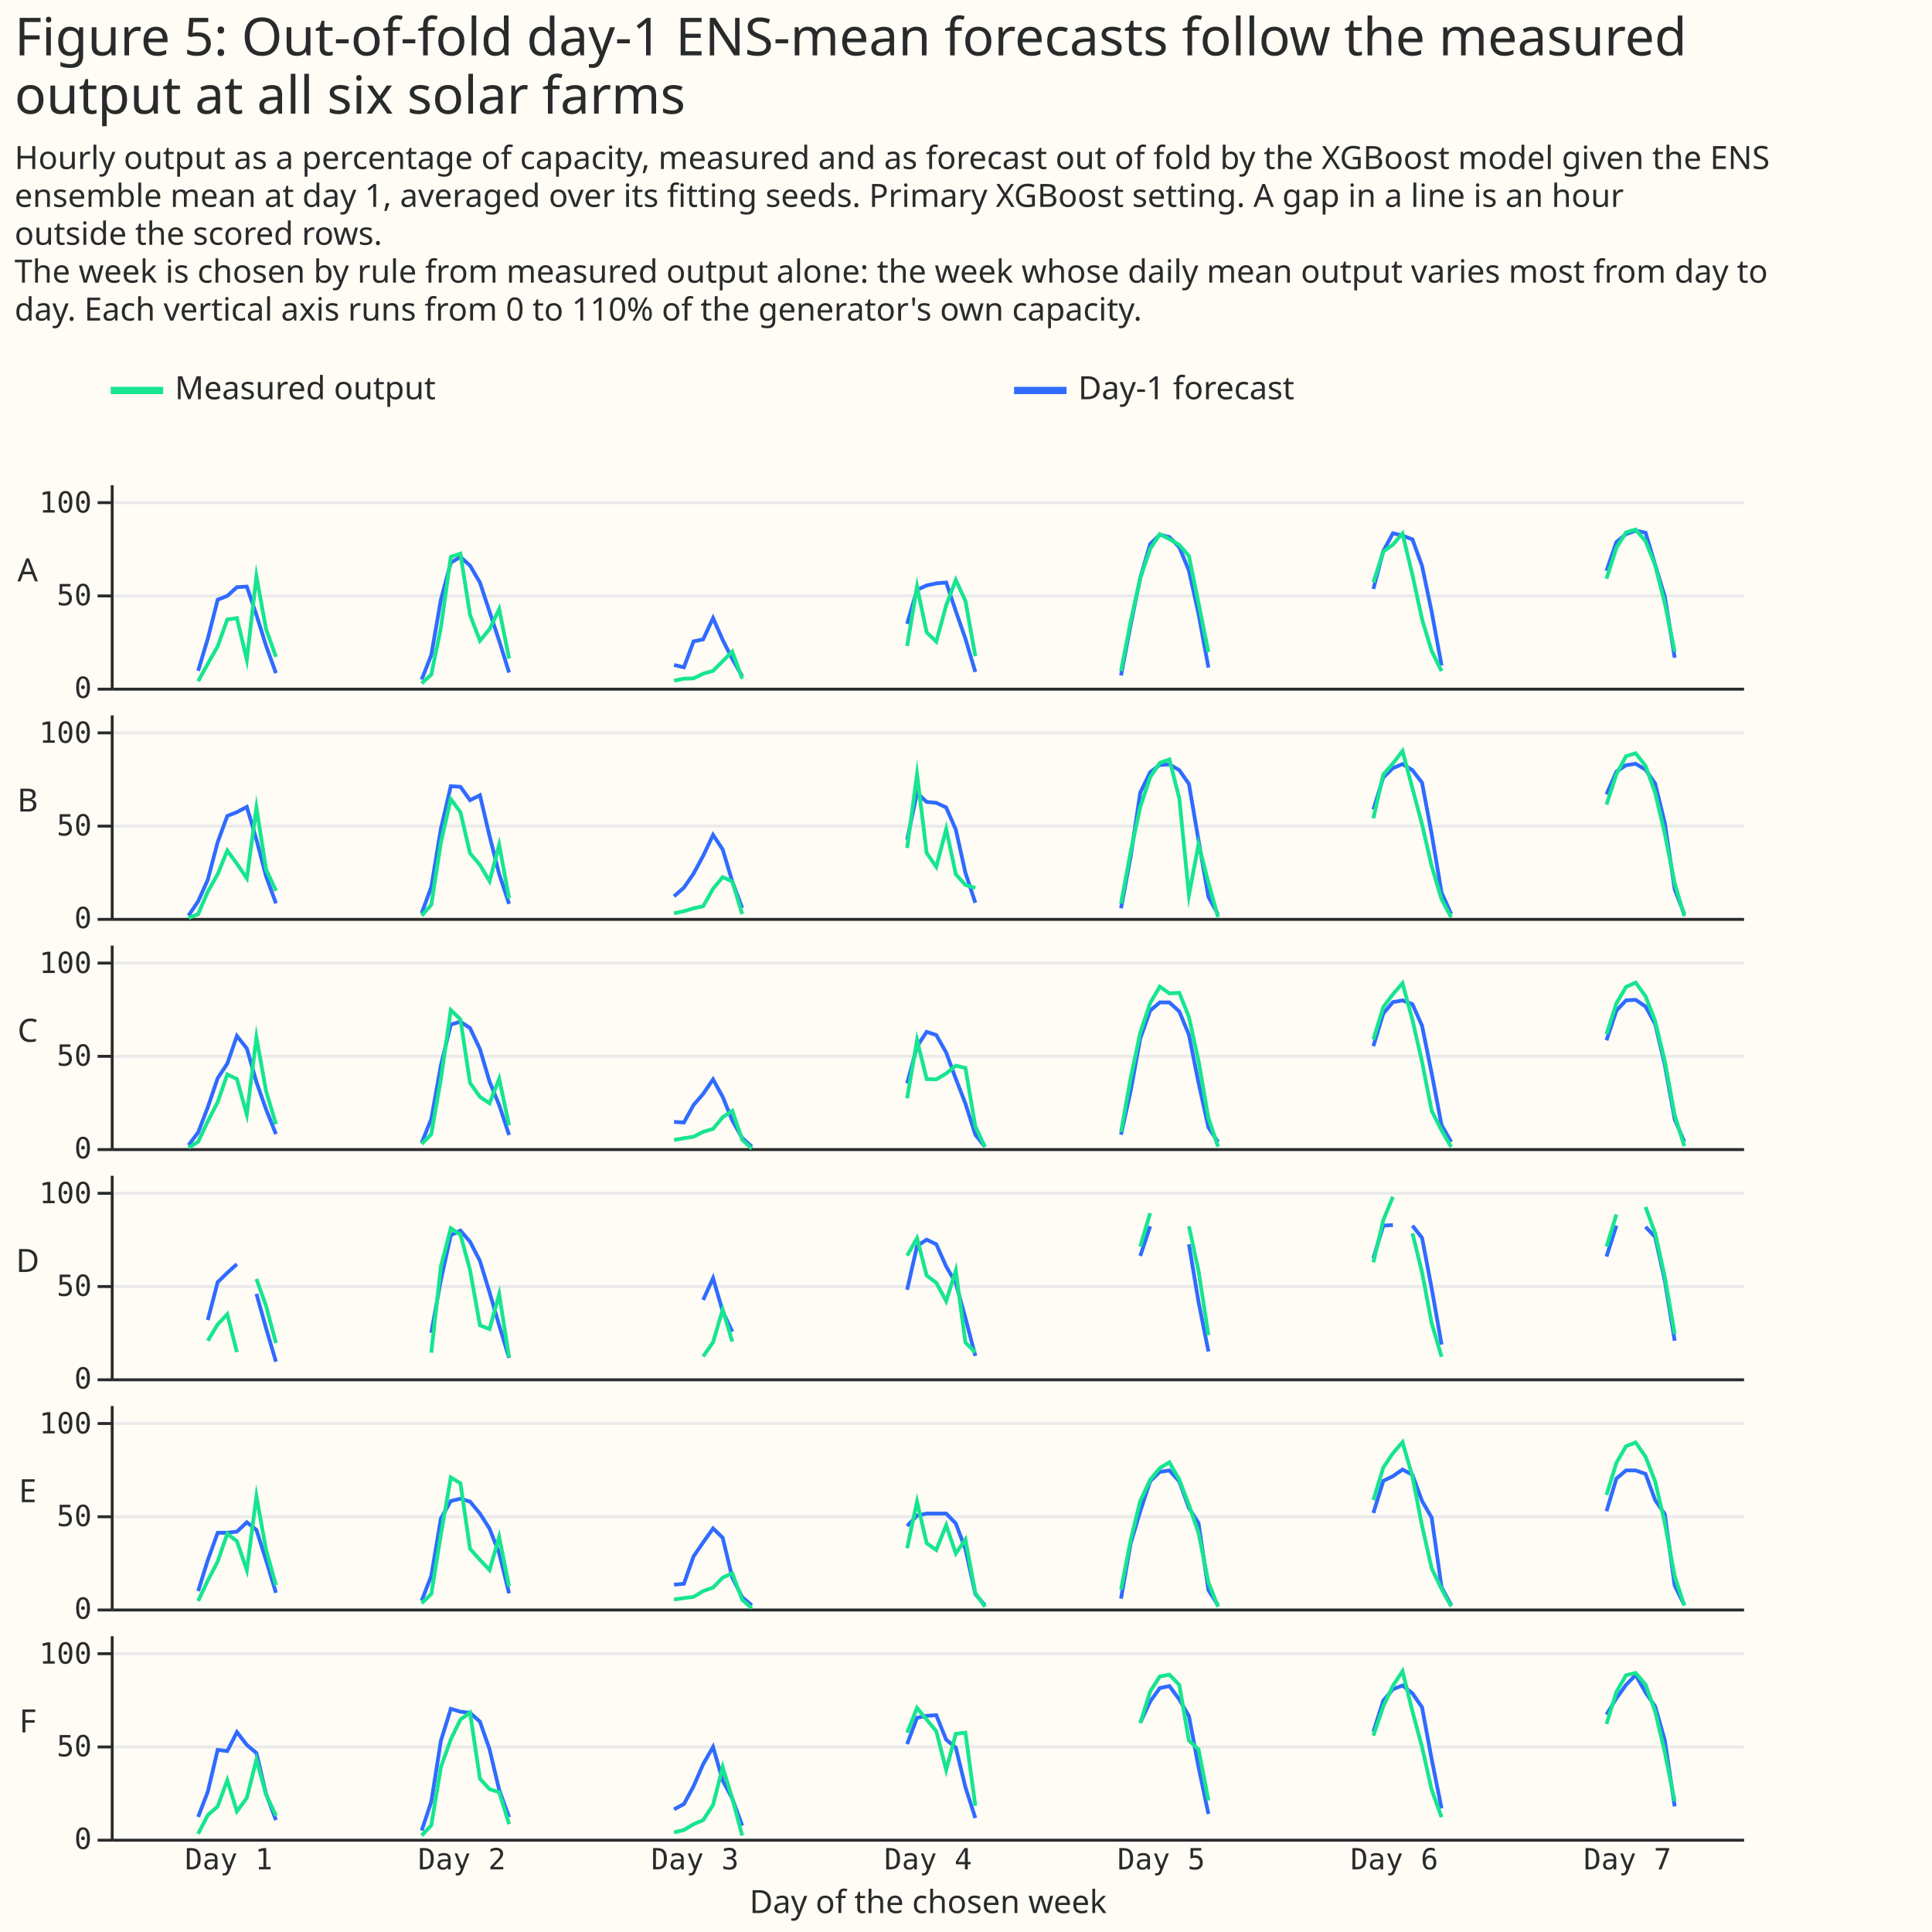
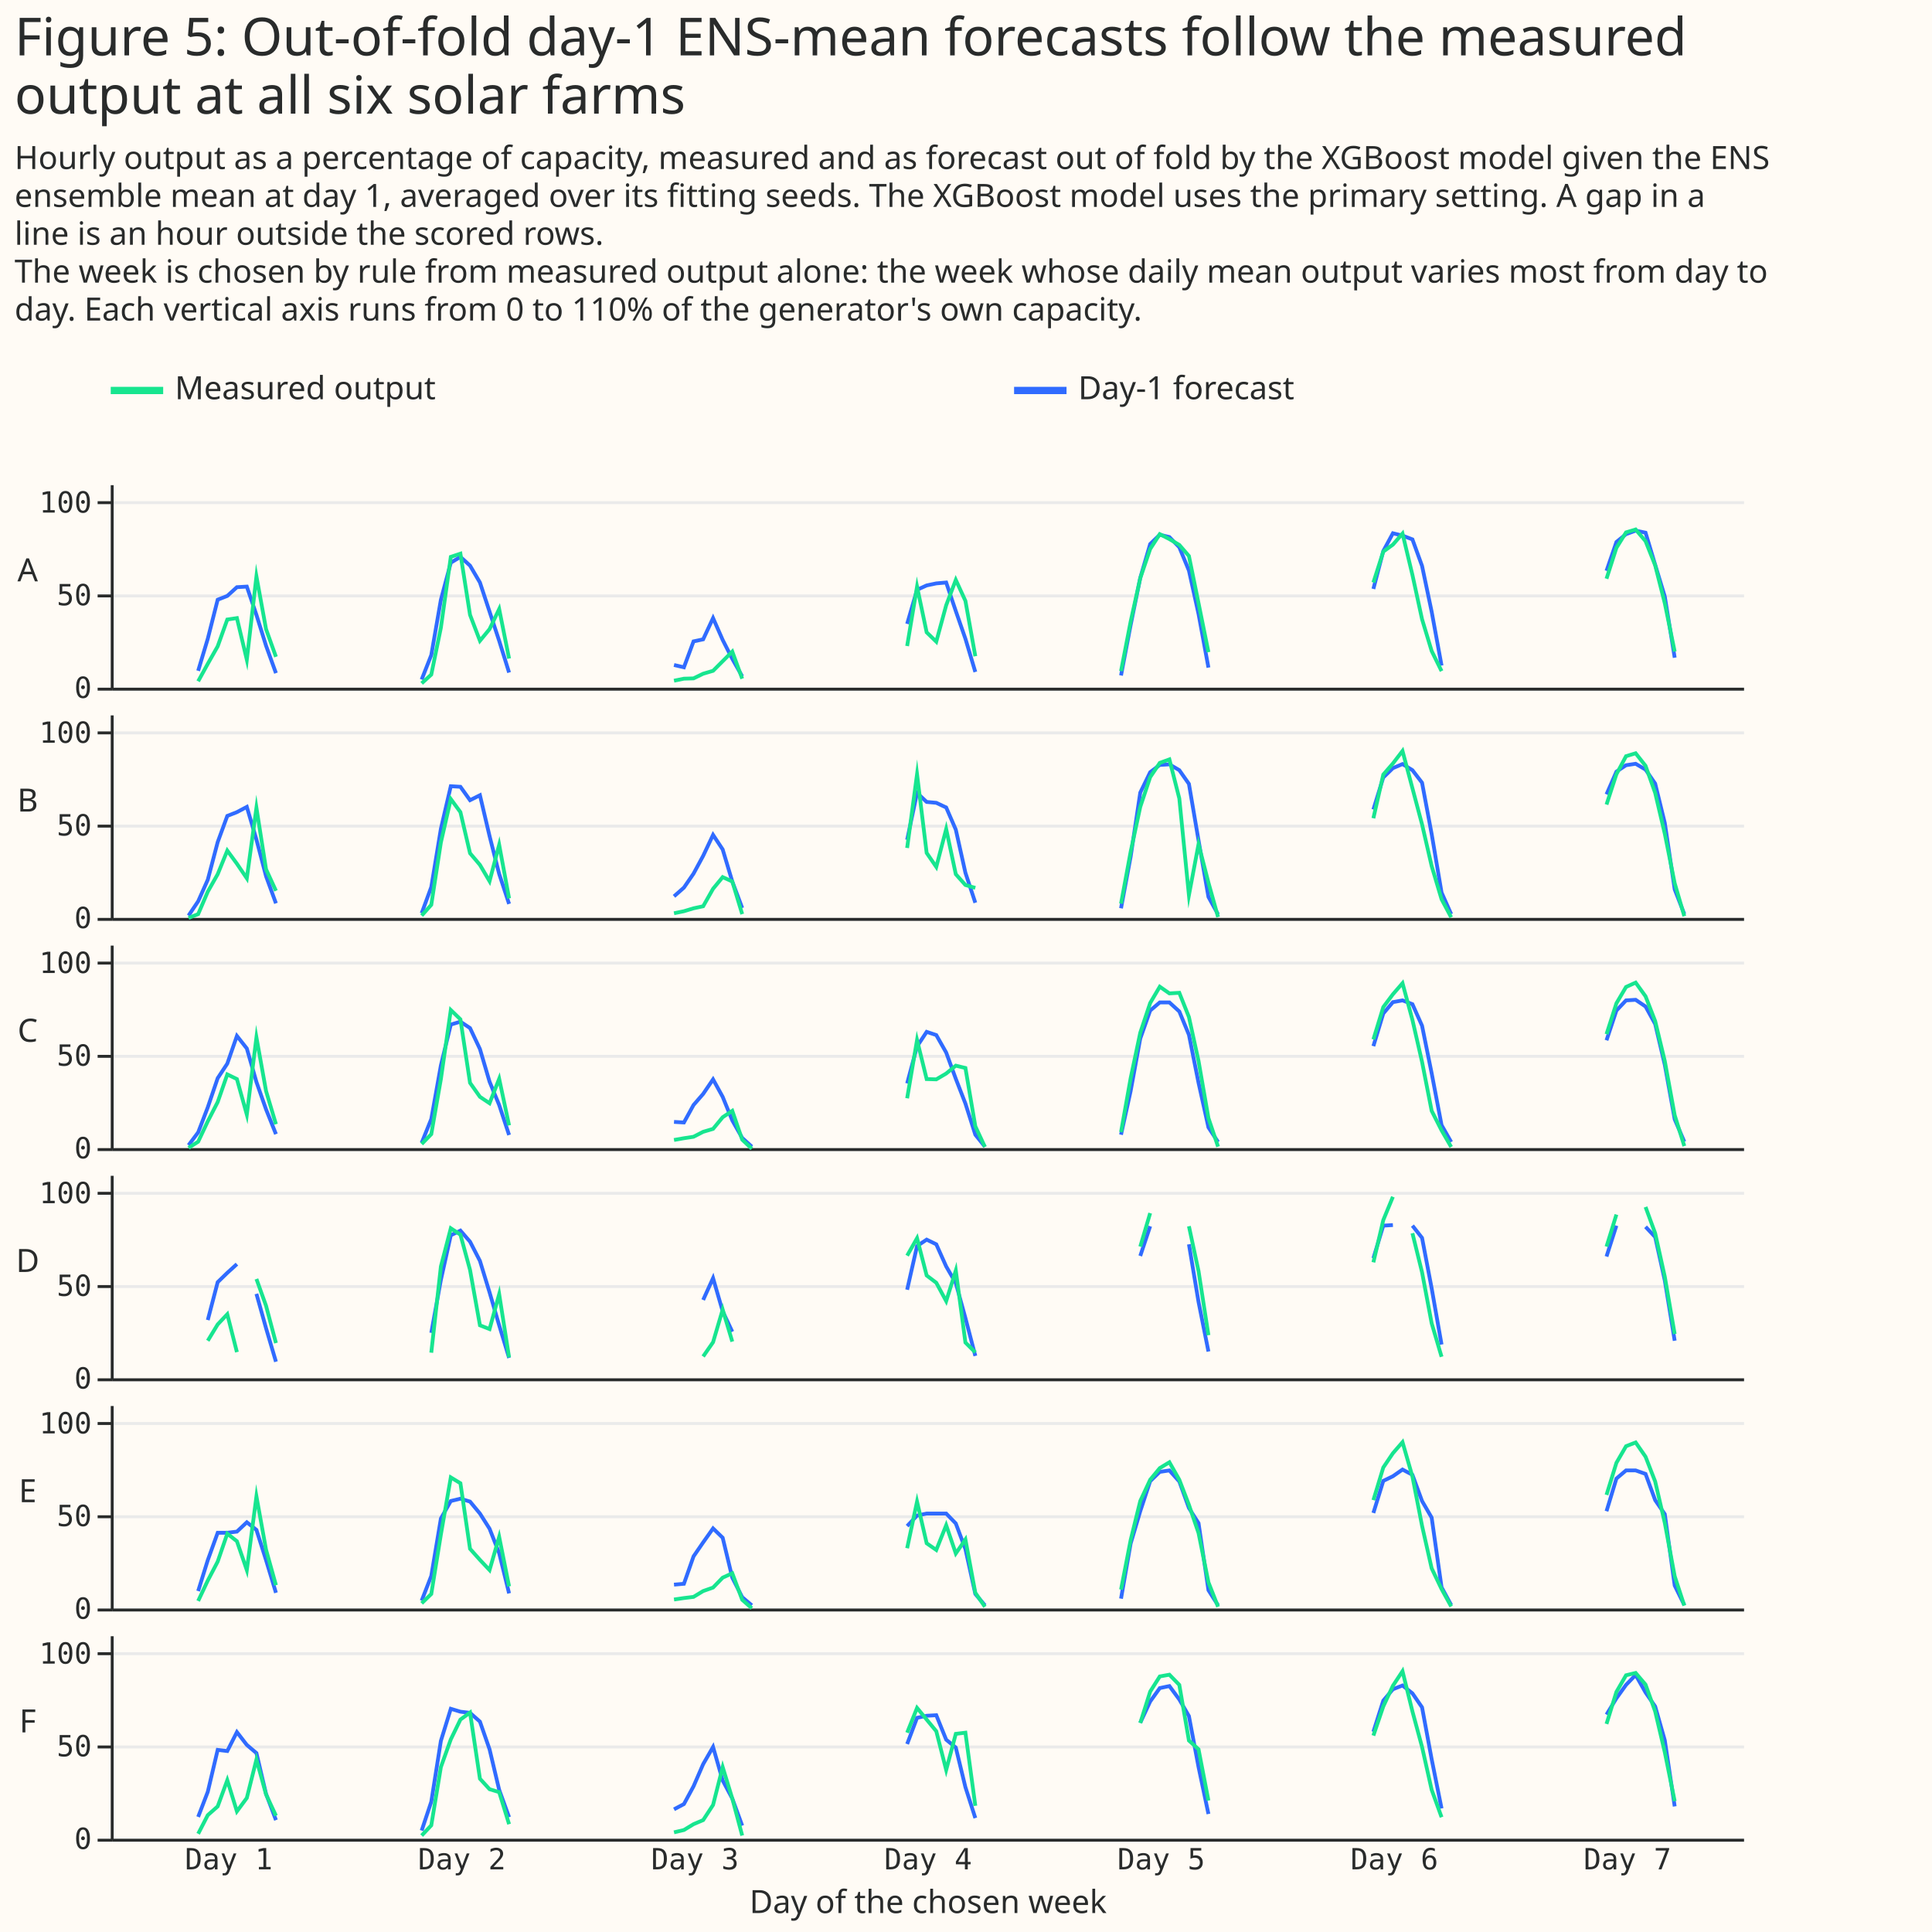
<svg xmlns="http://www.w3.org/2000/svg" width="663" height="663" class="marks" viewBox="0 0 663 663">
  <path fill="#fffbf5" d="M0 0h663v663H0z" />
  <g fill="none" stroke-miterlimit="10" aria-roledescription="group mark container" class="mark-group role-frame root">
    <g aria-roledescription="group mark container" class="mark-group role-scope concat_0_group">
      <path fill="#fffbf5" d="M38 126h620v16H38Z" aria-hidden="true" class="background" />
      <g stroke-dasharray="1,0" stroke-width="2.5" aria-hidden="true" class="mark-rule role-mark concat_0_layer_0_marks">
        <path stroke="#17e58f" d="M38 134h18" />
        <path stroke="#306bff" d="M348 134h18" />
      </g>
      <g fill="#292b2b" aria-roledescription="text mark container" class="mark-text role-mark concat_0_layer_1_marks" font-family="Matter XH, DM Sans, sans-serif" font-size="11">
        <text aria-label="x: 0; label: Measured output" aria-roledescription="text mark" transform="translate(60 137)">Measured output</text>
        <text aria-label="x: 310; label: Day-1 forecast" aria-roledescription="text mark" transform="translate(370 137)">Day-1 forecast</text>
      </g>
    </g>
    <g aria-roledescription="group mark container" class="mark-group role-scope concat_1_group">
      <g aria-roledescription="group mark container" class="mark-group role-scope concat_1_concat_0_group">
        <path fill="#fffbf5" d="M38 166h560v70H38Z" aria-hidden="true" class="background" />
        <g aria-hidden="true" class="mark-group role-axis">
          <path stroke="#eaeaea" d="M38.5 236.5h560m-560-32h560m-560-32h560" class="mark-rule role-axis-grid" pointer-events="none" />
        </g>
        <g aria-label="X-axis for a linear scale with values from 0 to 7" aria-roledescription="axis" class="mark-group role-axis">
          <path stroke="#292b2b" d="M38.5 236.5h560" class="mark-rule role-axis-domain" pointer-events="none" />
        </g>
        <g aria-label="Y-axis titled 'A' for a linear scale with values from 0 to 110" aria-roledescription="axis" class="mark-group role-axis" pointer-events="none">
          <path stroke="#292b2b" d="M38.5 236.5h-5m5-32h-5m5-32h-5" class="mark-rule role-axis-tick" />
          <g fill="#292b2b" class="mark-text role-axis-label" font-family="Matter Semi Mono, Roboto Mono, monospace" font-size="10" text-anchor="end">
            <text transform="translate(31.5 239.5)">0</text>
            <text transform="translate(31.5 207.7)">50</text>
            <text transform="translate(31.5 175.9)">100</text>
          </g>
          <path stroke="#292b2b" d="M38.5 236.5v-70" class="mark-rule role-axis-domain" />
          <text fill="#292b2b" class="mark-text role-axis-title" font-family="Matter XH, DM Sans, sans-serif" font-size="11" text-anchor="middle" transform="translate(9.5 199.5)">A</text>
        </g>
        <g aria-roledescription="group mark container" class="mark-group role-scope concat_1_concat_0_pathgroup">
          <path d="M38 166h560v70H38Z" aria-hidden="true" class="background" />
          <path stroke="#306bff" stroke-width="1.3" d="m68 230.2 3.3-11 3.4-13.4 3.3-1.3 3.3-3 3.4-.2L88 211l3.3 10.6 3.4 9.4m50 2.2 3.3-8.4 3.3-19 3.4-12.7 3.3-2 3.3 3 3.4 5.8 3.3 10 3.3 10 3.4 10.9m56.6-2.6 3.4.8 3.3-8.9 3.3-.7 3.4-7.3 3.3 7.5 3.3 6.5 3.4 6m56.6-18 3.4-11.7 3.3-1.5 3.3-.7 3.4-.3 3.3 9.8 3.3 9.5 3.4 11.4m50 1.2 3.3-17.3 3.3-16.2 3.4-11.6 3.3-3.2 3.3.8 3.4 3.5 3.3 8 3.3 14.9 3.4 18.4m56.6-27 3.4-13 3.3-6.1 3.3.8 3.4 1.3 3.3 9.1 3.3 15.7 3.4 18.5m56.6-32.5 3.4-9.9 3.3-2.7 3.3-1.2 3.4.7 3.3 11 3.3 10.9 3.4 21" aria-hidden="true" class="mark-line role-mark concat_1_concat_0_marks" />
          <path d="M38 166h560v70H38Z" aria-hidden="true" class="background" />
          <path stroke="#17e58f" stroke-width="1.3" d="m68 233.8 3.3-6 3.4-6 3.3-9.2 3.3-.5 3.4 14.3 3.3-28.6 3.3 18.1 3.4 9.5m50 9.1 3.3-3 3.3-16.1 3.4-24.3 3.3-1.1 3.3 21 3.4 8.9 3.3-4 3.3-6.9 3.4 17m56.6 7.6 3.4-.7 3.3-.1 3.3-1.6 3.4-1 3.3-3.3 3.3-3.3 3.4 9.3m56.6-11.2 3.4-20.4L318 217l3.3 3.2 3.4-12.5 3.3-8.7 3.3 7.2 3.4 19m50 5.1 3.3-17 3.3-14.9 3.4-10 3.3-5.1 3.3 1.7 3.4 2 3.3 3.8 3.3 16.2 3.4 16.8m56.6-23.9 3.4-10.6 3.3-2.4 3.3-3.8 3.4 14.2 3.3 15.2 3.3 10.9 3.4 6.9m56.6-31.7 3.4-10.6 3.3-5.3 3.3-1 3.4 4 3.3 8.3 3.3 13 3.4 16.6" aria-hidden="true" class="mark-line role-mark concat_1_concat_0_marks" />
        </g>
      </g>
      <g aria-roledescription="group mark container" class="mark-group role-scope concat_1_concat_1_group">
        <path fill="#fffbf5" d="M38 245h560v70H38Z" aria-hidden="true" class="background" />
        <g aria-hidden="true" class="mark-group role-axis">
          <path stroke="#eaeaea" d="M38.5 315.5h560m-560-32h560m-560-32h560" class="mark-rule role-axis-grid" pointer-events="none" />
        </g>
        <g aria-label="X-axis for a linear scale with values from 0 to 7" aria-roledescription="axis" class="mark-group role-axis">
          <path stroke="#292b2b" d="M38.5 315.5h560" class="mark-rule role-axis-domain" pointer-events="none" />
        </g>
        <g aria-label="Y-axis titled 'B' for a linear scale with values from 0 to 110" aria-roledescription="axis" class="mark-group role-axis" pointer-events="none">
          <path stroke="#292b2b" d="M38.5 315.5h-5m5-32h-5m5-32h-5" class="mark-rule role-axis-tick" />
          <g fill="#292b2b" class="mark-text role-axis-label" font-family="Matter Semi Mono, Roboto Mono, monospace" font-size="10" text-anchor="end">
            <text transform="translate(31.5 318.5)">0</text>
            <text transform="translate(31.5 286.7)">50</text>
            <text transform="translate(31.5 254.9)">100</text>
          </g>
          <path stroke="#292b2b" d="M38.5 315.5v-70" class="mark-rule role-axis-domain" />
          <text fill="#292b2b" class="mark-text role-axis-title" font-family="Matter XH, DM Sans, sans-serif" font-size="11" text-anchor="middle" transform="translate(9.5 278.5)">B</text>
        </g>
        <g aria-roledescription="group mark container" class="mark-group role-scope concat_1_concat_1_pathgroup">
          <path d="M38 245h560v70H38Z" aria-hidden="true" class="background" />
          <path stroke="#306bff" stroke-width="1.3" d="m64.7 314.2 3.3-4.9 3.3-7.4 3.4-12.9 3.3-9 3.3-1.3 3.4-1.8 3.3 11.2 3.3 12.6 3.4 9.3m50 3.4 3.3-9 3.3-20 3.4-14.6 3.3.2 3.3 4.6 3.4-1.7 3.3 14 3.3 13 3.4 10.3m56.6-2.6 3.4-3 3.3-4.8 3.3-6.1 3.4-7.2 3.3 5 3.3 11 3.4 9.1m56.6-23.4 3.4-16.1 3.3 3.1 3.3.3 3.4 1.6 3.3 7.6 3.3 14.8 3.4 10.3m50 1.9L388 294l3.3-22 3.4-7 3.3-2.5 3.3-.2 3.4 2 3.3 4.7 3.3 19.4 3.4 19.4 3.3 6m53.3-36 3.4-11 3.3-3.2 3.3-1.4 3.4 2.1 3.3 4.3 3.3 17.6 3.4 20.1 3.3 7.4m53.3-41.1 3.4-7.8 3.3-2.2 3.3-.5 3.4 2 3.3 4.8 3.3 13.5 3.4 22.8 3.3 8.5" aria-hidden="true" class="mark-line role-mark concat_1_concat_1_marks" />
          <path d="M38 245h560v70H38Z" aria-hidden="true" class="background" />
          <path stroke="#17e58f" stroke-width="1.3" d="m64.7 315 3.3-1.3 3.3-7.7 3.4-6 3.3-8.1 3.3 4.5 3.4 5 3.3-24.2 3.3 21.1 3.4 7.4m50 8.5 3.3-3.7 3.3-21.4 3.4-14.9 3.3 4.5 3.3 14.1 3.4 4 3.3 5.6 3.3-12.5 3.4 18.4m56.6 5.1 3.4-.7 3.3-1 3.3-.7 3.4-6 3.3-4 3.3 1.5 3.4 11.2m56.6-22.7 3.4-25.3 3.3 27 3.3 4.8 3.4-13L328 300l3.3 3.7 3.4 1m50 5.4 3.3-17.8 3.3-15.4 3.4-10.2 3.3-4.9 3.3-1.2 3.4 13.4 3.3 33.2 3.3-17.5 3.4 13.2 3.3 11.8m53.3-33.9 3.4-15 3.3-3.8 3.3-4.3 3.4 12.8 3.3 12.4 3.3 14.3 3.4 11.4 3.3 6.2m53.3-38.7 3.4-10.4 3.3-6.2 3.3-1 3.4 4.3 3.3 9.3 3.3 14 3.4 17 3.3 11.3" aria-hidden="true" class="mark-line role-mark concat_1_concat_1_marks" />
        </g>
      </g>
      <g aria-roledescription="group mark container" class="mark-group role-scope concat_1_concat_2_group">
        <path fill="#fffbf5" d="M38 324h560v70H38Z" aria-hidden="true" class="background" />
        <g aria-hidden="true" class="mark-group role-axis">
          <path stroke="#eaeaea" d="M38.5 394.5h560m-560-32h560m-560-32h560" class="mark-rule role-axis-grid" pointer-events="none" />
        </g>
        <g aria-label="X-axis for a linear scale with values from 0 to 7" aria-roledescription="axis" class="mark-group role-axis">
          <path stroke="#292b2b" d="M38.5 394.5h560" class="mark-rule role-axis-domain" pointer-events="none" />
        </g>
        <g aria-label="Y-axis titled 'C' for a linear scale with values from 0 to 110" aria-roledescription="axis" class="mark-group role-axis" pointer-events="none">
          <path stroke="#292b2b" d="M38.5 394.5h-5m5-32h-5m5-32h-5" class="mark-rule role-axis-tick" />
          <g fill="#292b2b" class="mark-text role-axis-label" font-family="Matter Semi Mono, Roboto Mono, monospace" font-size="10" text-anchor="end">
            <text transform="translate(31.5 397.5)">0</text>
            <text transform="translate(31.5 365.7)">50</text>
            <text transform="translate(31.5 333.9)">100</text>
          </g>
          <path stroke="#292b2b" d="M38.5 394.5v-70" class="mark-rule role-axis-domain" />
          <text fill="#292b2b" class="mark-text role-axis-title" font-family="Matter XH, DM Sans, sans-serif" font-size="11" text-anchor="middle" transform="translate(9.5 357.5)">C</text>
        </g>
        <g aria-roledescription="group mark container" class="mark-group role-scope concat_1_concat_2_pathgroup">
          <path d="M38 324h560v70H38Z" aria-hidden="true" class="background" />
          <path stroke="#306bff" stroke-width="1.3" d="m64.7 393 3.3-4.4 3.3-8.6 3.4-10 3.3-5 3.3-9.5 3.4 4.3 3.3 11.5 3.3 9.4 3.4 8.5m50 3 3.3-8.2 3.3-18.4 3.4-14 3.3-1 3.3 2.2 3.4 7.2 3.3 11.2 3.3 8 3.4 10.3m56.6-4.5 3.4.2 3.3-6 3.3-3.8 3.4-5 3.3 6 3.3 8.1 3.4 6 3.3 3m53.3-21.7 3.4-12.7 3.3-5 3.3 1.1 3.4 6 3.3 9 3.3 8.5 3.4 10.7 3.3 4.1m46.7-4.1 3.3-15 3.3-18 3.4-9.6 3.3-2.8h3.3l3.4 3.1 3.3 8 3.3 16.5 3.4 15.3 3.3 5m53.3-32.9 3.4-11.2 3.3-3.9 3.3-.6 3.4 1.3 3.3 7.4 3.3 16.3 3.4 17.8 3.3 5.8m53.3-34.9 3.4-10.2 3.3-3.5 3.3-.2 3.4 2.3 3.3 6 3.3 14 3.4 18.7 3.3 7.7" aria-hidden="true" class="mark-line role-mark concat_1_concat_2_marks" />
          <path d="M38 324h560v70H38Z" aria-hidden="true" class="background" />
          <path stroke="#17e58f" stroke-width="1.3" d="m64.7 393.9 3.3-2.1 3.3-7 3.4-6.6 3.3-9.5 3.3 1.6 3.4 12.2L88 356l3.3 18.4 3.4 11.4m50 6.8 3.3-3.4 3.3-18.9 3.4-23.7 3.3 3.2 3.3 21.8 3.4 4.8 3.3 2.2 3.3-8.4 3.4 16m56.6 5 3.4-.6 3.3-.5 3.3-1.7 3.4-1 3.3-4 3.3-2.2 3.4 9.9 3.3 3.1m53.3-17.3 3.4-20 3.3 13.4 3.3.1 3.4-2 3.3-2.7 3.3.8 3.4 20 3.3 7.1m46.7-5.1L388 370l3.3-15.6 3.4-10.2 3.3-5.6 3.3 2.3 3.4-.2 3.3 8.3 3.3 15.1 3.4 19.6 3.3 9.8m53.3-36.8 3.4-11.1 3.3-4.4 3.3-3.8 3.4 12.6 3.3 14.4 3.3 16.8 3.4 6.7 3.3 5.7m53.3-38.7 3.4-10.6 3.3-5.6 3.3-1.5 3.4 4.7 3.3 8.5 3.3 13.7 3.4 18.6 3.3 10.6" aria-hidden="true" class="mark-line role-mark concat_1_concat_2_marks" />
        </g>
      </g>
      <g aria-roledescription="group mark container" class="mark-group role-scope concat_1_concat_3_group">
        <path fill="#fffbf5" d="M38 403h560v70H38Z" aria-hidden="true" class="background" />
        <g aria-hidden="true" class="mark-group role-axis">
          <path stroke="#eaeaea" d="M38.5 473.5h560m-560-32h560m-560-32h560" class="mark-rule role-axis-grid" pointer-events="none" />
        </g>
        <g aria-label="X-axis for a linear scale with values from 0 to 7" aria-roledescription="axis" class="mark-group role-axis">
          <path stroke="#292b2b" d="M38.5 473.5h560" class="mark-rule role-axis-domain" pointer-events="none" />
        </g>
        <g aria-label="Y-axis titled 'D' for a linear scale with values from 0 to 110" aria-roledescription="axis" class="mark-group role-axis" pointer-events="none">
          <path stroke="#292b2b" d="M38.5 473.5h-5m5-32h-5m5-32h-5" class="mark-rule role-axis-tick" />
          <g fill="#292b2b" class="mark-text role-axis-label" font-family="Matter Semi Mono, Roboto Mono, monospace" font-size="10" text-anchor="end">
            <text transform="translate(31.5 476.5)">0</text>
            <text transform="translate(31.5 444.7)">50</text>
            <text transform="translate(31.5 412.9)">100</text>
          </g>
          <path stroke="#292b2b" d="M38.5 473.5v-70" class="mark-rule role-axis-domain" />
          <text fill="#292b2b" class="mark-text role-axis-title" font-family="Matter XH, DM Sans, sans-serif" font-size="11" text-anchor="middle" transform="translate(9.5 436.5)">D</text>
        </g>
        <g aria-roledescription="group mark container" class="mark-group role-scope concat_1_concat_3_pathgroup">
          <path d="M38 403h560v70H38Z" aria-hidden="true" class="background" />
          <path stroke="#306bff" stroke-width="1.3" d="m71.3 453 3.4-13 3.3-3.2 3.3-3M88 444l3.3 11.8 3.4 11.5m53.3-9.9 3.3-18.2 3.4-15.3 3.3-1.6 3.3 3.8 3.4 6.6 3.3 10.8 3.3 11.3 3.4 11.2m66.6-19.9 3.4-7.5L248 450l3.3 7m60-14.4 3.4-15 3.3-2.2 3.3 1.6 3.4 7.6 3.3 5.7 3.3 12 3.4 13m56.6-34.3 3.4-10.2M408 427l3.3 19.8 3.4 17m56.6-32 3.4-11.2 3.3-.2m6.7.2 3.3 4.2 3.3 17.3 3.4 19.3m56.6-30.2 3.4-10.6m10 .4 3.3 3.5 3.3 14.9 3.4 20.7" aria-hidden="true" class="mark-line role-mark concat_1_concat_3_marks" />
          <path d="M38 403h560v70H38Z" aria-hidden="true" class="background" />
          <path stroke="#17e58f" stroke-width="1.3" d="m71.3 460.1 3.4-5.6L78 451l3.3 13m6.7-25.1 3.3 9.2 3.4 12.8m53.3 3.3 3.3-29.6 3.4-13.1 3.3 2.2 3.3 12.1 3.4 19 3.3 1.3 3.3-12 3.4 21.7m66.6-.3 3.4-4.9 3.3-11.2 3.3 11m60-29.5 3.4-6 3.3 12.8 3.3 2.5 3.4 6.3L328 436l3.3 24.7 3.4 3.4m56.6-36.3 3.4-11.5m13.3 4.5 3.3 15.4 3.4 22m56.6-25 3.4-14.5 3.3-8m6.7 12.5 3.3 13.4 3.3 17.5 3.4 11.5m56.6-37.8 3.4-11m10-2.6 3.3 9 3.3 14.9 3.4 19.7" aria-hidden="true" class="mark-line role-mark concat_1_concat_3_marks" />
        </g>
      </g>
      <g aria-roledescription="group mark container" class="mark-group role-scope concat_1_concat_4_group">
        <path fill="#fffbf5" d="M38 482h560v70H38Z" aria-hidden="true" class="background" />
        <g aria-hidden="true" class="mark-group role-axis">
          <path stroke="#eaeaea" d="M38.5 552.5h560m-560-32h560m-560-32h560" class="mark-rule role-axis-grid" pointer-events="none" />
        </g>
        <g aria-label="X-axis for a linear scale with values from 0 to 7" aria-roledescription="axis" class="mark-group role-axis">
          <path stroke="#292b2b" d="M38.5 552.5h560" class="mark-rule role-axis-domain" pointer-events="none" />
        </g>
        <g aria-label="Y-axis titled 'E' for a linear scale with values from 0 to 110" aria-roledescription="axis" class="mark-group role-axis" pointer-events="none">
          <path stroke="#292b2b" d="M38.5 552.5h-5m5-32h-5m5-32h-5" class="mark-rule role-axis-tick" />
          <g fill="#292b2b" class="mark-text role-axis-label" font-family="Matter Semi Mono, Roboto Mono, monospace" font-size="10" text-anchor="end">
            <text transform="translate(31.5 555.5)">0</text>
            <text transform="translate(31.5 523.7)">50</text>
            <text transform="translate(31.5 491.9)">100</text>
          </g>
          <path stroke="#292b2b" d="M38.5 552.5v-70" class="mark-rule role-axis-domain" />
          <text fill="#292b2b" class="mark-text role-axis-title" font-family="Matter XH, DM Sans, sans-serif" font-size="11" text-anchor="middle" transform="translate(9.5 515.5)">E</text>
        </g>
        <g aria-roledescription="group mark container" class="mark-group role-scope concat_1_concat_4_pathgroup">
          <path d="M38 482h560v70H38Z" aria-hidden="true" class="background" />
          <path stroke="#306bff" stroke-width="1.3" d="m68 546 3.3-10.6 3.4-9.4H78l3.3-.4 3.4-3.2L88 525l3.3 10.4 3.4 11.2m50 2.7 3.3-8.5 3.3-19.7 3.4-6 3.3-.8 3.3 1 3.4 4.1 3.3 5.2 3.3 8.4 3.4 13.8m56.6-3 3.4-.3 3.3-9.4 3.3-4.8 3.4-4.8 3.3 3.2 3.3 13.7 3.4 6.7 3.3 2.8m53.3-27.2 3.4-3.6 3.3-.7h6.7l3.3 3.4 3.3 8.8 3.4 15.4 3.3 3.9m46.7-2.3 3.3-18.9 3.3-11.1 3.4-10.3 3.3-3.2 3.3-.5 3.4 3.8 3.3 9.1 3.3 5.2 3.4 23 3.3 5.2m53.3-31.7 3.4-11 3.3-1.6 3.3-2.3 3.4 1.8 3.3 9 3.3 5.7 3.4 23.9 3.3 6.1m53.3-32.2 3.4-11.2 3.3-2.8h3.3l3.4 1.2 3.3 9 3.3 4.8 3.4 24.5 3.3 6.7" aria-hidden="true" class="mark-line role-mark concat_1_concat_4_marks" />
          <path d="M38 482h560v70H38Z" aria-hidden="true" class="background" />
          <path stroke="#17e58f" stroke-width="1.3" d="m68 549.4 3.3-7 3.4-6.5 3.3-9.6 3.3 2.6 3.4 9.9 3.3-25.3 3.3 18.3 3.4 12.2m50 6.2 3.3-3.2 3.3-20.4 3.4-19.6 3.3 2 3.3 22.5 3.4 3.8 3.3 3.5 3.3-11.4 3.4 17m56.6 4.5 3.4-.5 3.3-.4 3.3-2 3.4-1.2 3.3-3.4 3.3-1.5 3.4 9.1 3.3 2.9m53.3-20.6 3.4-16 3.3 14.3 3.3 2.3 3.4-8.5 3.3 9.7 3.3-4.8 3.4 18.3 3.3 4.8m46.7-5.9 3.3-17 3.3-13.4 3.4-7.3 3.3-4 3.3-2 3.4 6 3.3 8.6 3.3 9.7 3.4 16.9 3.3 8.4m53.3-36.6 3.4-11.2 3.3-4.9 3.3-3.8 3.4 11.8 3.3 16.9 3.3 14.6 3.4 7.1 3.3 6m53.3-38.3 3.4-11 3.3-5.7 3.3-1.3 3.4 4.9 3.3 8.5 3.3 14.2 3.4 18.3L578 551" aria-hidden="true" class="mark-line role-mark concat_1_concat_4_marks" />
        </g>
      </g>
      <g aria-roledescription="group mark container" class="mark-group role-scope concat_1_concat_5_group">
        <path fill="#fffbf5" d="M38 561h560v70H38Z" aria-hidden="true" class="background" />
        <g aria-hidden="true" class="mark-group role-axis">
          <path stroke="#eaeaea" d="M38.5 631.5h560m-560-32h560m-560-32h560" class="mark-rule role-axis-grid" pointer-events="none" />
        </g>
        <g aria-label="X-axis titled 'Day of the chosen week' for a linear scale with values from 0 to 7" aria-roledescription="axis" class="mark-group role-axis" pointer-events="none">
          <g fill="#292b2b" class="mark-text role-axis-label" font-family="Matter Semi Mono, Roboto Mono, monospace" font-size="10" text-anchor="middle">
            <text transform="translate(78.5 641.5)">Day 1</text>
            <text transform="translate(158.5 641.5)">Day 2</text>
            <text transform="translate(238.5 641.5)">Day 3</text>
            <text transform="translate(318.5 641.5)">Day 4</text>
            <text transform="translate(398.5 641.5)">Day 5</text>
            <text transform="translate(478.5 641.5)">Day 6</text>
            <text transform="translate(558.5 641.5)">Day 7</text>
          </g>
          <path stroke="#292b2b" d="M38.5 631.5h560" class="mark-rule role-axis-domain" />
          <text fill="#292b2b" class="mark-text role-axis-title" font-family="Matter XH, DM Sans, sans-serif" font-size="11" text-anchor="middle" transform="translate(318.5 656.5)">Day of the chosen week</text>
        </g>
        <g aria-label="Y-axis titled 'F' for a linear scale with values from 0 to 110" aria-roledescription="axis" class="mark-group role-axis" pointer-events="none">
          <path stroke="#292b2b" d="M38.5 631.5h-5m5-32h-5m5-32h-5" class="mark-rule role-axis-tick" />
          <g fill="#292b2b" class="mark-text role-axis-label" font-family="Matter Semi Mono, Roboto Mono, monospace" font-size="10" text-anchor="end">
            <text transform="translate(31.5 634.5)">0</text>
            <text transform="translate(31.5 602.7)">50</text>
            <text transform="translate(31.5 570.9)">100</text>
          </g>
          <path stroke="#292b2b" d="M38.5 631.5v-70" class="mark-rule role-axis-domain" />
          <text fill="#292b2b" class="mark-text role-axis-title" font-family="Matter XH, DM Sans, sans-serif" font-size="11" text-anchor="middle" transform="translate(9.5 594.5)">F</text>
        </g>
        <g aria-roledescription="group mark container" class="mark-group role-scope concat_1_concat_5_pathgroup">
          <path d="M38 561h560v70H38Z" aria-hidden="true" class="background" />
          <path stroke="#306bff" stroke-width="1.3" d="m68 623.5 3.3-8.6 3.4-14.4 3.3.4 3.3-6.5 3.4 4.4 3.3 2.8 3.3 14 3.4 9m50 3.6 3.3-9.9 3.3-20.9 3.4-11 3.3 1 3.3.4 3.4 3 3.3 9.5 3.3 13.9 3.4 9.4m56.6-2.7 3.4-1.8 3.3-6.1 3.3-7.6 3.4-5.9L248 611l3.3 6.2 3.4 9.3m56.6-28 3.4-9 3.3-.7 3.3-.2 3.4 8.4 3.3 2.7 3.3 13.6 3.4 10.6m56.6-32.7 3.4-7.3 3.3-4.6 3.3-.7 3.4 4.6 3.3 5.7 3.3 17.5 3.4 16.1m56.6-28.2 3.4-10.7 3.3-3.9 3.3-1.3 3.4 2.7 3.3 4.8 3.3 17.8 3.4 16.9m56.6-32.2 3.4-5.6 3.3-4.6 3.3-3.4 3.4 6 3.3 4.8 3.3 11.6 3.4 22.7" aria-hidden="true" class="mark-line role-mark concat_1_concat_5_marks" />
          <path d="M38 561h560v70H38Z" aria-hidden="true" class="background" />
          <path stroke="#17e58f" stroke-width="1.3" d="m68 629.3 3.3-6.4 3.4-3 3.3-9 3.3 10.7 3.4-4.6 3.3-13.2 3.3 12 3.4 7.3m50 6.8 3.3-3.5 3.3-20 3.4-9.5 3.3-6.8 3.3-2.4 3.4 22.7 3.3 3.6 3.3 1 3.4 11m56.6 2.8 3.4-.8 3.3-2 3.3-1.4 3.4-5.2 3.3-13 3.3 10.8 3.4 12.7m56.6-35.3 3.4-8.5 3.3 4 3.3 4 3.4 13.3L328 595l3.3-.4 3.4 25.1m56.6-28.4 3.4-10.8 3.3-5.2 3.3-.6 3.4 3.5 3.3 19.1 3.3 3 3.4 17.6m56.6-22.3 3.4-10 3.3-7.1 3.3-5 3.4 13.8 3.3 12.2 3.3 14.7 3.4 9.4m56.6-32 3.4-11 3.3-5.7 3.3-.8 3.4 4 3.3 9.2 3.3 14 3.4 16.8" aria-hidden="true" class="mark-line role-mark concat_1_concat_5_marks" />
        </g>
      </g>
    </g>
    <g fill="#292b2b" class="mark-group role-title" font-family="Matter XH, DM Sans, sans-serif" pointer-events="none">
      <text aria-label="Title text 'Figure 5: Out-of-fold day-1 ENS-mean forecasts follow the measured output at all six solar farms'" aria-roledescription="title" class="mark-text role-title-text" font-size="18" transform="translate(5 19)">
        <tspan>Figure 5: Out-of-fold day-1 ENS-mean forecasts follow the measured</tspan>
        <tspan x="0" dy="20">output at all six solar farms</tspan>
      </text>
-       <text aria-label="Subtitle text 'Hourly output as a percentage of capacity, measured and as forecast out of fold by the XGBoost model given the ENS ensemble mean at day 1, averaged over its fitting seeds. Primary XGBoost setting. A gap in a line is an hour outside the scored rows. The week is chosen by rule from measured output alone: the week whose daily mean output varies most from day to day. Each vertical axis runs from 0 to 110% of the generator's own capacity.'" aria-roledescription="subtitle" class="mark-text role-title-subtitle" font-size="11" transform="translate(5 58)">
+       <text aria-label="Subtitle text 'Hourly output as a percentage of capacity, measured and as forecast out of fold by the XGBoost model given the ENS ensemble mean at day 1, averaged over its fitting seeds. The XGBoost model uses the primary setting. A gap in a line is an hour outside the scored rows. The week is chosen by rule from measured output alone: the week whose daily mean output varies most from day to day. Each vertical axis runs from 0 to 110% of the generator's own capacity.'" aria-roledescription="subtitle" class="mark-text role-title-subtitle" font-size="11" transform="translate(5 58)">
        <tspan>Hourly output as a percentage of capacity, measured and as forecast out of fold by the XGBoost model given the ENS</tspan>
-         <tspan x="0" dy="13">ensemble mean at day 1, averaged over its fitting seeds. Primary XGBoost setting. A gap in a line is an hour</tspan>
-         <tspan x="0" dy="13">outside the scored rows.</tspan>
+         <tspan x="0" dy="13">ensemble mean at day 1, averaged over its fitting seeds. The XGBoost model uses the primary setting. A gap in a</tspan>
+         <tspan x="0" dy="13">line is an hour outside the scored rows.</tspan>
        <tspan x="0" dy="13">The week is chosen by rule from measured output alone: the week whose daily mean output varies most from day to</tspan>
        <tspan x="0" dy="13">day. Each vertical axis runs from 0 to 110% of the generator's own capacity.</tspan>
      </text>
    </g>
  </g>
</svg>
